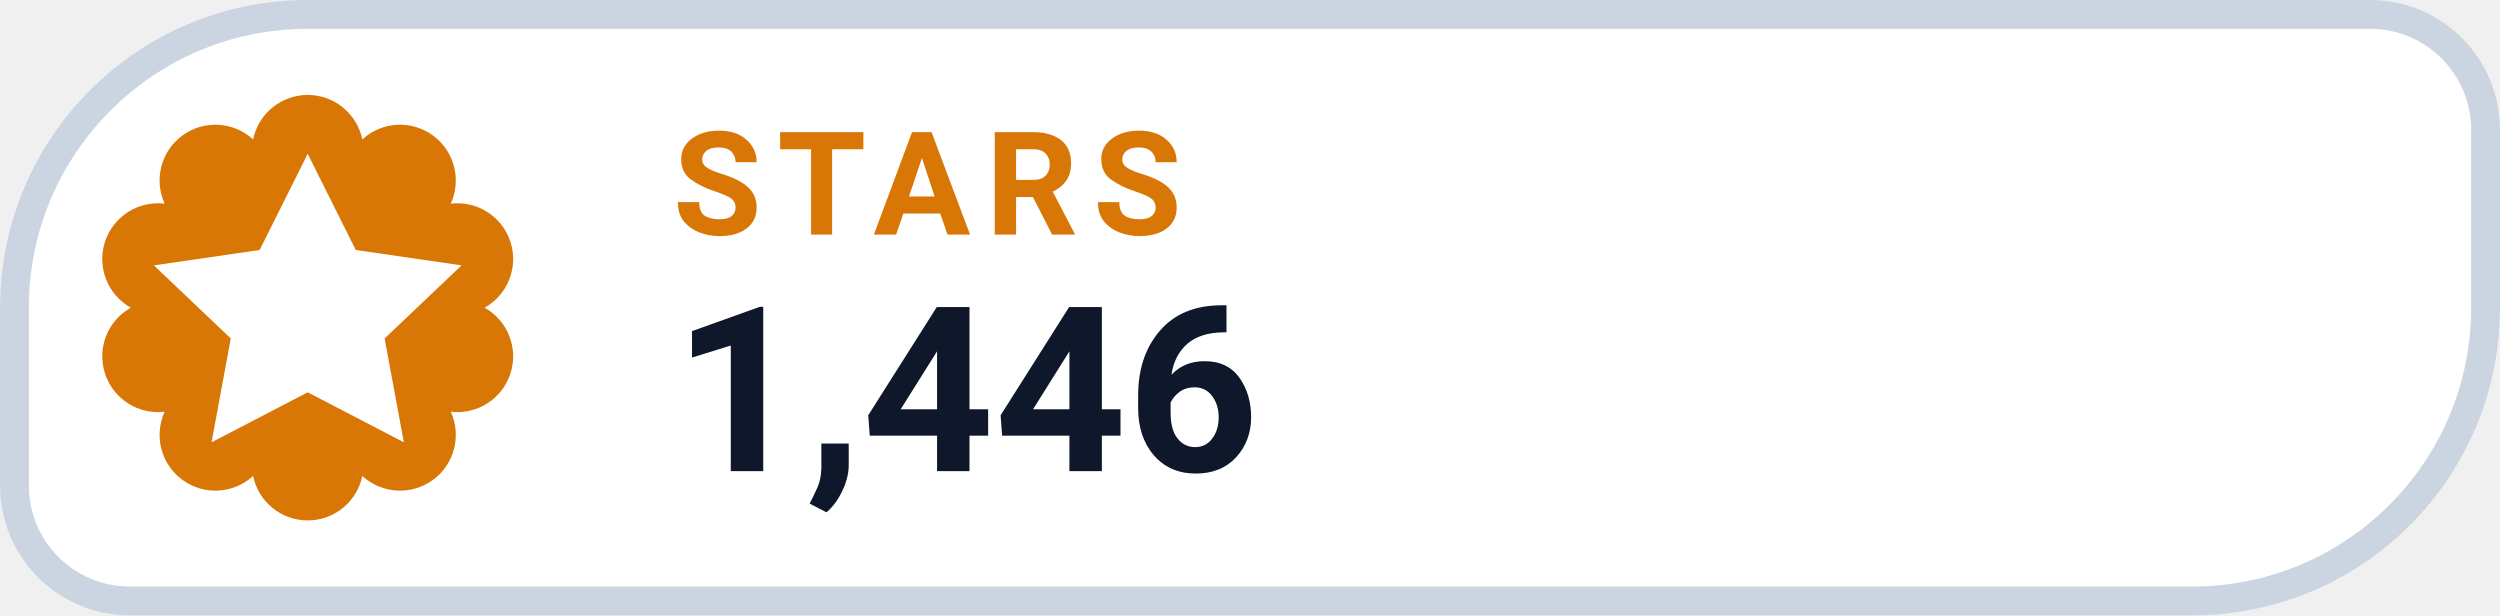
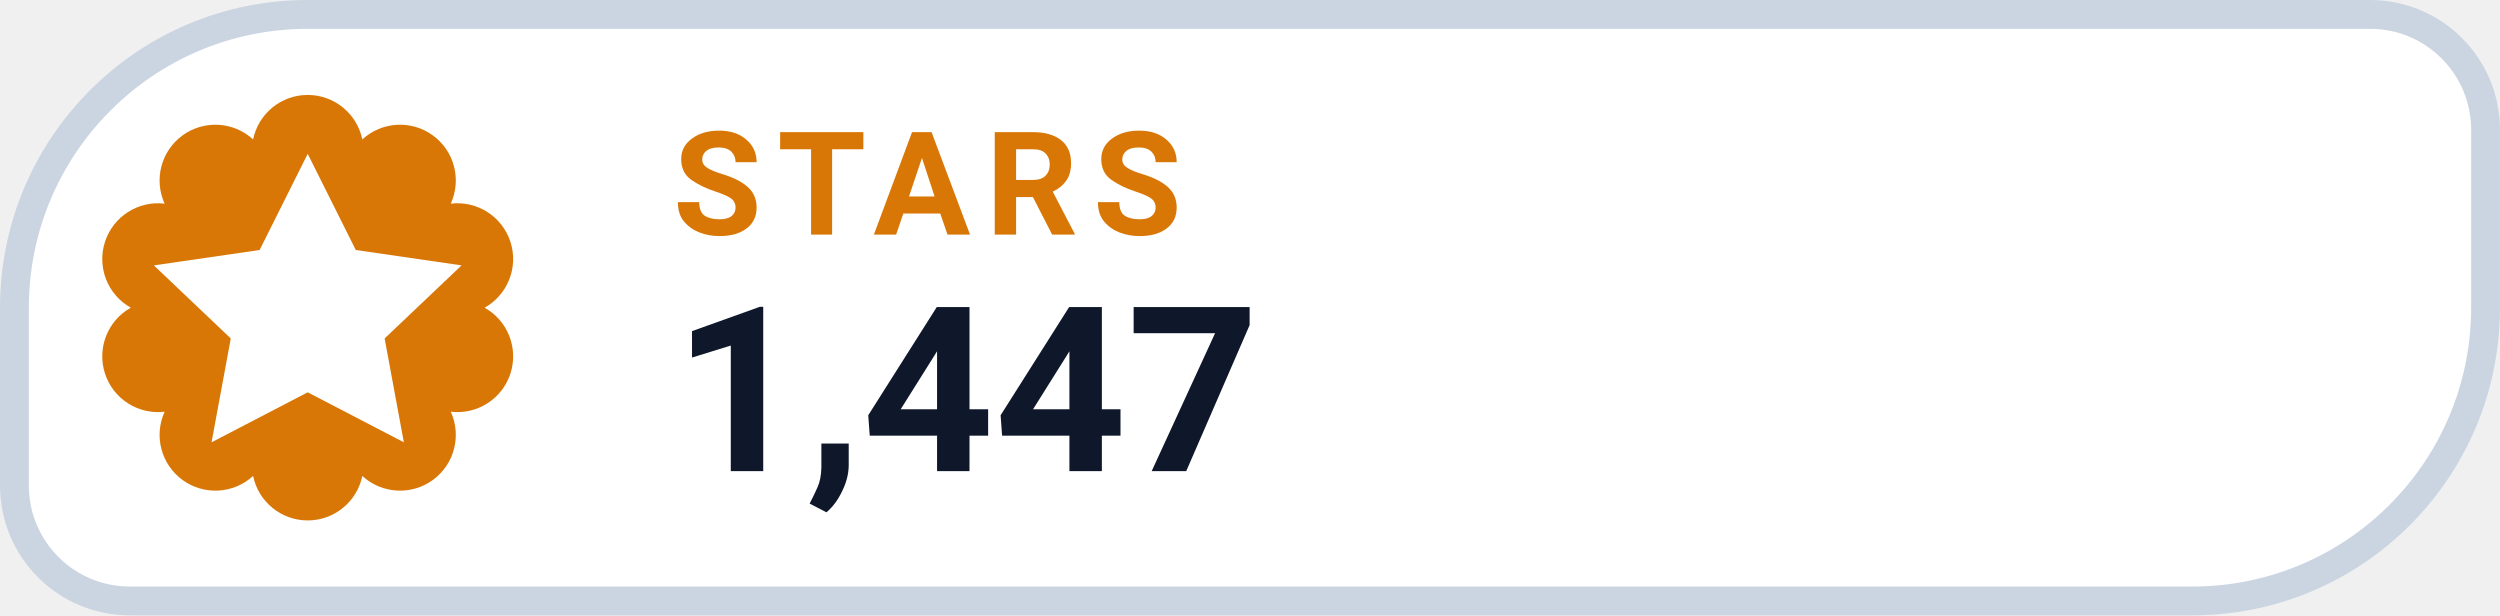
- <svg xmlns="http://www.w3.org/2000/svg" width="126" height="31.015" viewBox="0 0 130 32" role="img" aria-label="STARS 1,446">
+ <svg xmlns="http://www.w3.org/2000/svg" width="126" height="31.015" viewBox="0 0 130 32" role="img" aria-label="STARS 1,447">
  <path d="M 16.00 0.75 H 123.25 A 6.00 6.00 0 0 1 129.25 6.75 V 16.00 A 15.25 15.25 0 0 1 114.00 31.25 H 6.75 A 6.00 6.00 0 0 1 0.75 25.25 V 16.00 A 15.25 15.25 0 0 1 16.00 0.75 Z" fill="#FFFFFF" stroke="#CBD5E1" stroke-width="1.5" />
  <path d="M 13.16 7.25 A 2.90 2.90 0 0 1 18.84 7.25 A 2.90 2.90 0 0 1 23.44 10.59 A 2.90 2.90 0 0 1 25.20 16.00 A 2.90 2.90 0 0 1 23.44 21.41 A 2.90 2.90 0 0 1 18.84 24.75 A 2.90 2.90 0 0 1 13.16 24.75 A 2.90 2.90 0 0 1 8.56 21.41 A 2.90 2.90 0 0 1 6.80 16.00 A 2.90 2.90 0 0 1 8.56 10.59 A 2.90 2.90 0 0 1 13.16 7.25 Z" fill="#D97706" />
  <g transform="translate(16 16)" style="color:#FFFFFF;">
    <path d="M0 -8 l2.5 5 5.5 .8 -4 3.8 1 5.4 -5 -2.6 -5 2.6 1 -5.4 -4 -3.8 5.5 -.8 Z" fill="currentColor" />
  </g>
  <text x="35" y="12.2" fill="#D97706" font-family="-apple-system,BlinkMacSystemFont,'Segoe UI',Roboto,Helvetica,Arial,sans-serif" font-size="7.5" font-weight="700" letter-spacing=".8">STARS</text>
-   <text x="35" y="24.5" fill="#0F172A" font-family="-apple-system,BlinkMacSystemFont,'Segoe UI',Roboto,Helvetica,Arial,sans-serif" font-size="12" font-weight="750">1,446</text>
+   <text x="35" y="24.5" fill="#0F172A" font-family="-apple-system,BlinkMacSystemFont,'Segoe UI',Roboto,Helvetica,Arial,sans-serif" font-size="12" font-weight="750">1,447</text>
</svg>
